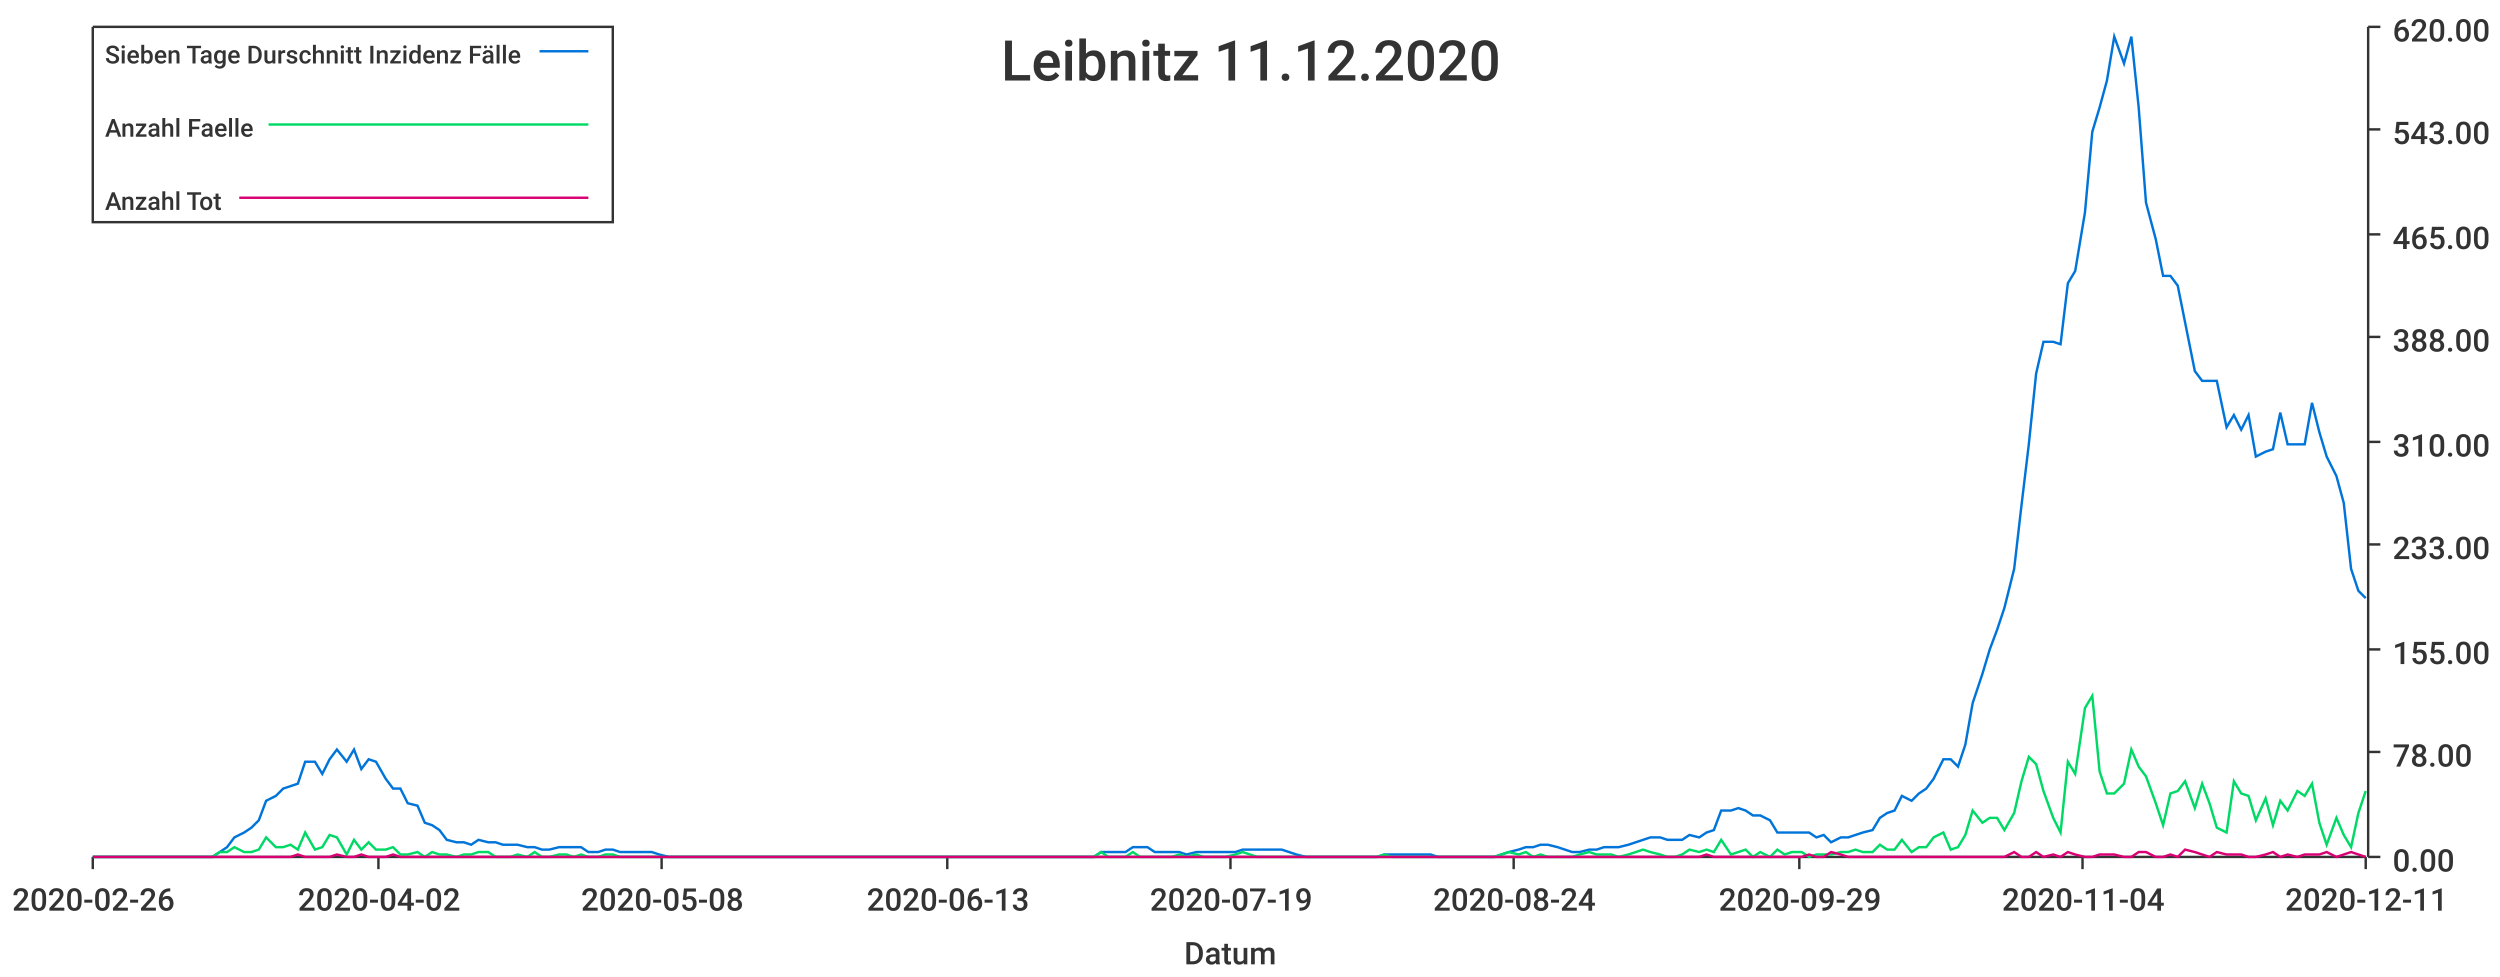
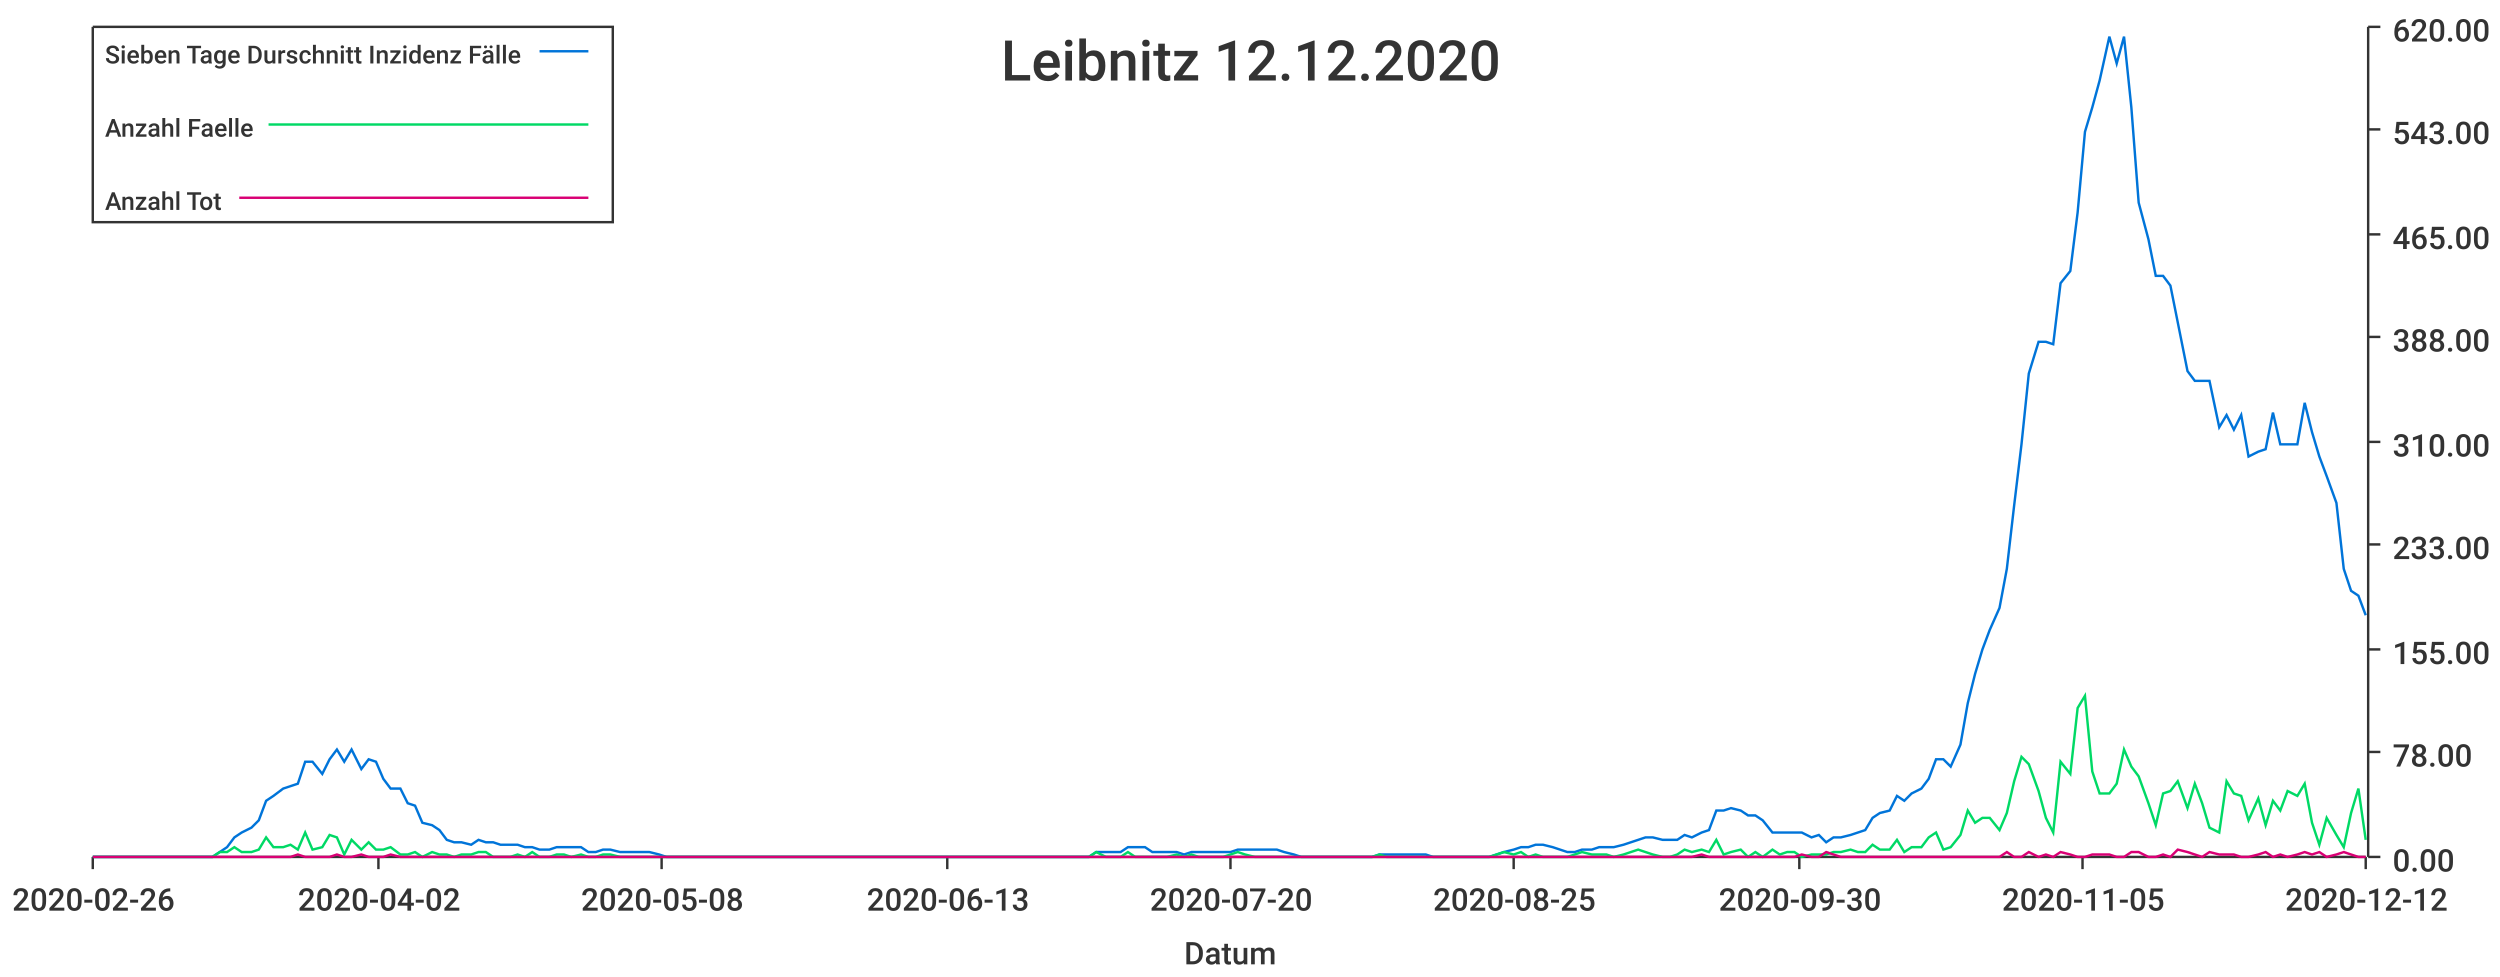
<svg xmlns="http://www.w3.org/2000/svg" width="1024" height="400">\n<path d="M 0 0 L 1024 0 L 1024 400 L 0 400 L 0 0" style="stroke-width:0;stroke:rgba(255,255,255,1.0);fill:rgba(255,255,255,1.0)" />
  <path d="M 38 11 L 969 11 L 969 351 L 38 351 L 38 11" style="stroke-width:0;stroke:rgba(255,255,255,1.0);fill:rgba(255,255,255,1.0)" />
  <path d="M 38 351 L 969 351" style="stroke-width:1;stroke:rgba(51,51,51,1.0);fill:none" />
  <path d="M 38 351 L 38 356" style="stroke-width:1;stroke:rgba(51,51,51,1.0);fill:none" />
  <text x="5" y="373" style="stroke-width:0;stroke:none;fill:rgba(51,51,51,1.0);font-size:12.8px;font-family:'Roboto Medium',sans-serif">2020-02-26</text>
  <path d="M 155 351 L 155 356" style="stroke-width:1;stroke:rgba(51,51,51,1.0);fill:none" />
  <text x="122" y="373" style="stroke-width:0;stroke:none;fill:rgba(51,51,51,1.0);font-size:12.8px;font-family:'Roboto Medium',sans-serif">2020-04-02</text>
  <path d="M 271 351 L 271 356" style="stroke-width:1;stroke:rgba(51,51,51,1.0);fill:none" />
  <text x="238" y="373" style="stroke-width:0;stroke:none;fill:rgba(51,51,51,1.0);font-size:12.8px;font-family:'Roboto Medium',sans-serif">2020-05-08</text>
  <path d="M 388 351 L 388 356" style="stroke-width:1;stroke:rgba(51,51,51,1.0);fill:none" />
  <text x="355" y="373" style="stroke-width:0;stroke:none;fill:rgba(51,51,51,1.0);font-size:12.8px;font-family:'Roboto Medium',sans-serif">2020-06-13</text>
  <path d="M 504 351 L 504 356" style="stroke-width:1;stroke:rgba(51,51,51,1.0);fill:none" />
-   <text x="471" y="373" style="stroke-width:0;stroke:none;fill:rgba(51,51,51,1.0);font-size:12.8px;font-family:'Roboto Medium',sans-serif">2020-07-19</text>
+   <text x="471" y="373" style="stroke-width:0;stroke:none;fill:rgba(51,51,51,1.0);font-size:12.8px;font-family:'Roboto Medium',sans-serif">2020-07-20</text>
  <path d="M 620 351 L 620 356" style="stroke-width:1;stroke:rgba(51,51,51,1.0);fill:none" />
-   <text x="587" y="373" style="stroke-width:0;stroke:none;fill:rgba(51,51,51,1.0);font-size:12.8px;font-family:'Roboto Medium',sans-serif">2020-08-24</text>
+   <text x="587" y="373" style="stroke-width:0;stroke:none;fill:rgba(51,51,51,1.0);font-size:12.8px;font-family:'Roboto Medium',sans-serif">2020-08-25</text>
  <path d="M 737 351 L 737 356" style="stroke-width:1;stroke:rgba(51,51,51,1.0);fill:none" />
-   <text x="704" y="373" style="stroke-width:0;stroke:none;fill:rgba(51,51,51,1.0);font-size:12.8px;font-family:'Roboto Medium',sans-serif">2020-09-29</text>
+   <text x="704" y="373" style="stroke-width:0;stroke:none;fill:rgba(51,51,51,1.0);font-size:12.8px;font-family:'Roboto Medium',sans-serif">2020-09-30</text>
  <path d="M 853 351 L 853 356" style="stroke-width:1;stroke:rgba(51,51,51,1.0);fill:none" />
-   <text x="820" y="373" style="stroke-width:0;stroke:none;fill:rgba(51,51,51,1.0);font-size:12.8px;font-family:'Roboto Medium',sans-serif">2020-11-04</text>
+   <text x="820" y="373" style="stroke-width:0;stroke:none;fill:rgba(51,51,51,1.0);font-size:12.8px;font-family:'Roboto Medium',sans-serif">2020-11-05</text>
  <path d="M 969 351 L 969 356" style="stroke-width:1;stroke:rgba(51,51,51,1.0);fill:none" />
-   <text x="936" y="373" style="stroke-width:0;stroke:none;fill:rgba(51,51,51,1.0);font-size:12.8px;font-family:'Roboto Medium',sans-serif">2020-12-11</text>
+   <text x="936" y="373" style="stroke-width:0;stroke:none;fill:rgba(51,51,51,1.0);font-size:12.8px;font-family:'Roboto Medium',sans-serif">2020-12-12</text>
  <text x="485" y="395" style="stroke-width:0;stroke:none;fill:rgba(51,51,51,1.0);font-size:12.8px;font-family:'Roboto Medium',sans-serif">Datum</text>
  <path d="M 970 351 L 970 11" style="stroke-width:1;stroke:rgba(51,51,51,1.0);fill:none" />
  <path d="M 970 351 L 975 351" style="stroke-width:1;stroke:rgba(51,51,51,1.0);fill:none" />
  <text x="980" y="357" style="stroke-width:0;stroke:none;fill:rgba(51,51,51,1.0);font-size:12.8px;font-family:'Roboto Medium',sans-serif">0.00</text>
  <path d="M 970 308 L 975 308" style="stroke-width:1;stroke:rgba(51,51,51,1.0);fill:none" />
  <text x="980" y="314" style="stroke-width:0;stroke:none;fill:rgba(51,51,51,1.0);font-size:12.8px;font-family:'Roboto Medium',sans-serif">78.00</text>
  <path d="M 970 266 L 975 266" style="stroke-width:1;stroke:rgba(51,51,51,1.0);fill:none" />
  <text x="980" y="272" style="stroke-width:0;stroke:none;fill:rgba(51,51,51,1.0);font-size:12.8px;font-family:'Roboto Medium',sans-serif">155.00</text>
  <path d="M 970 223 L 975 223" style="stroke-width:1;stroke:rgba(51,51,51,1.0);fill:none" />
  <text x="980" y="229" style="stroke-width:0;stroke:none;fill:rgba(51,51,51,1.0);font-size:12.8px;font-family:'Roboto Medium',sans-serif">233.00</text>
  <path d="M 970 181 L 975 181" style="stroke-width:1;stroke:rgba(51,51,51,1.0);fill:none" />
  <text x="980" y="187" style="stroke-width:0;stroke:none;fill:rgba(51,51,51,1.0);font-size:12.8px;font-family:'Roboto Medium',sans-serif">310.00</text>
  <path d="M 970 138 L 975 138" style="stroke-width:1;stroke:rgba(51,51,51,1.0);fill:none" />
  <text x="980" y="144" style="stroke-width:0;stroke:none;fill:rgba(51,51,51,1.0);font-size:12.8px;font-family:'Roboto Medium',sans-serif">388.00</text>
  <path d="M 970 96 L 975 96" style="stroke-width:1;stroke:rgba(51,51,51,1.0);fill:none" />
  <text x="980" y="102" style="stroke-width:0;stroke:none;fill:rgba(51,51,51,1.0);font-size:12.8px;font-family:'Roboto Medium',sans-serif">465.00</text>
  <path d="M 970 53 L 975 53" style="stroke-width:1;stroke:rgba(51,51,51,1.0);fill:none" />
  <text x="980" y="59" style="stroke-width:0;stroke:none;fill:rgba(51,51,51,1.0);font-size:12.8px;font-family:'Roboto Medium',sans-serif">543.00</text>
  <path d="M 970 11 L 975 11" style="stroke-width:1;stroke:rgba(51,51,51,1.0);fill:none" />
  <text x="980" y="17" style="stroke-width:0;stroke:none;fill:rgba(51,51,51,1.0);font-size:12.8px;font-family:'Roboto Medium',sans-serif">620.00</text>
-   <path d="M 38 351 L 42 351 L 45 351 L 48 351 L 51 351 L 55 351 L 58 351 L 61 351 L 64 351 L 67 351 L 71 351 L 74 351 L 77 351 L 80 351 L 84 351 L 87 351 L 90 349 L 93 347 L 96 343 L 100 341 L 103 339 L 106 336 L 109 328 L 113 326 L 116 323 L 119 322 L 122 321 L 125 312 L 129 312 L 132 317 L 135 311 L 138 307 L 142 312 L 145 307 L 148 315 L 151 311 L 154 312 L 158 319 L 161 323 L 164 323 L 167 329 L 171 330 L 174 337 L 177 338 L 180 340 L 183 344 L 187 345 L 190 345 L 193 346 L 196 344 L 200 345 L 203 345 L 206 346 L 209 346 L 212 346 L 216 347 L 219 347 L 222 348 L 225 348 L 229 347 L 232 347 L 235 347 L 238 347 L 241 349 L 245 349 L 248 348 L 251 348 L 254 349 L 258 349 L 261 349 L 264 349 L 267 349 L 270 350 L 274 351 L 277 351 L 280 351 L 283 351 L 287 351 L 290 351 L 293 351 L 296 351 L 299 351 L 303 351 L 306 351 L 309 351 L 312 351 L 316 351 L 319 351 L 322 351 L 325 351 L 328 351 L 332 351 L 335 351 L 338 351 L 341 351 L 345 351 L 348 351 L 351 351 L 354 351 L 357 351 L 361 351 L 364 351 L 367 351 L 370 351 L 374 351 L 377 351 L 380 351 L 383 351 L 386 351 L 390 351 L 393 351 L 396 351 L 399 351 L 403 351 L 406 351 L 409 351 L 412 351 L 415 351 L 419 351 L 422 351 L 425 351 L 428 351 L 432 351 L 435 351 L 438 351 L 441 351 L 444 351 L 448 351 L 451 349 L 454 349 L 457 349 L 461 349 L 464 347 L 467 347 L 470 347 L 473 349 L 477 349 L 480 349 L 483 349 L 486 350 L 490 349 L 493 349 L 496 349 L 499 349 L 502 349 L 506 349 L 509 348 L 512 348 L 515 348 L 518 348 L 522 348 L 525 348 L 528 349 L 531 350 L 535 351 L 538 351 L 541 351 L 544 351 L 547 351 L 551 351 L 554 351 L 557 351 L 560 351 L 564 351 L 567 350 L 570 350 L 573 350 L 576 350 L 580 350 L 583 350 L 586 350 L 589 351 L 593 351 L 596 351 L 599 351 L 602 351 L 605 351 L 609 351 L 612 351 L 615 350 L 618 349 L 622 348 L 625 347 L 628 347 L 631 346 L 634 346 L 638 347 L 641 348 L 644 349 L 647 349 L 651 348 L 654 348 L 657 347 L 660 347 L 663 347 L 667 346 L 670 345 L 673 344 L 676 343 L 680 343 L 683 344 L 686 344 L 689 344 L 692 342 L 696 343 L 699 341 L 702 340 L 705 332 L 709 332 L 712 331 L 715 332 L 718 334 L 721 334 L 725 336 L 728 341 L 731 341 L 734 341 L 738 341 L 741 341 L 744 343 L 747 342 L 750 345 L 754 343 L 757 343 L 760 342 L 763 341 L 767 340 L 770 335 L 773 333 L 776 332 L 779 326 L 783 328 L 786 325 L 789 323 L 792 319 L 796 311 L 799 311 L 802 314 L 805 305 L 808 288 L 812 276 L 815 266 L 818 258 L 821 249 L 825 233 L 828 207 L 831 182 L 834 153 L 837 140 L 841 140 L 844 141 L 847 116 L 850 111 L 854 87 L 857 54 L 860 44 L 863 33 L 866 15 L 870 26 L 873 15 L 876 44 L 879 83 L 883 98 L 886 113 L 889 113 L 892 117 L 895 132 L 899 152 L 902 156 L 905 156 L 908 156 L 912 175 L 915 170 L 918 176 L 921 170 L 924 187 L 928 185 L 931 184 L 934 169 L 937 182 L 941 182 L 944 182 L 947 165 L 950 177 L 953 187 L 957 195 L 960 206 L 963 233 L 966 242 L 969 245" style="stroke-width:1;stroke:rgba(0,116,217,1.0);fill:none" />
-   <path d="M 38 351 L 42 351 L 45 351 L 48 351 L 51 351 L 55 351 L 58 351 L 61 351 L 64 351 L 67 351 L 71 351 L 74 351 L 77 351 L 80 351 L 84 351 L 87 351 L 90 349 L 93 349 L 96 347 L 100 349 L 103 349 L 106 348 L 109 343 L 113 347 L 116 347 L 119 346 L 122 348 L 125 341 L 129 348 L 132 347 L 135 342 L 138 343 L 142 350 L 145 344 L 148 348 L 151 345 L 154 348 L 158 348 L 161 347 L 164 350 L 167 350 L 171 349 L 174 351 L 177 349 L 180 350 L 183 350 L 187 351 L 190 350 L 193 350 L 196 349 L 200 349 L 203 351 L 206 351 L 209 351 L 212 350 L 216 351 L 219 349 L 222 351 L 225 351 L 229 350 L 232 350 L 235 351 L 238 350 L 241 351 L 245 351 L 248 350 L 251 350 L 254 351 L 258 351 L 261 351 L 264 351 L 267 351 L 270 351 L 274 351 L 277 351 L 280 351 L 283 351 L 287 351 L 290 351 L 293 351 L 296 351 L 299 351 L 303 351 L 306 351 L 309 351 L 312 351 L 316 351 L 319 351 L 322 351 L 325 351 L 328 351 L 332 351 L 335 351 L 338 351 L 341 351 L 345 351 L 348 351 L 351 351 L 354 351 L 357 351 L 361 351 L 364 351 L 367 351 L 370 351 L 374 351 L 377 351 L 380 351 L 383 351 L 386 351 L 390 351 L 393 351 L 396 351 L 399 351 L 403 351 L 406 351 L 409 351 L 412 351 L 415 351 L 419 351 L 422 351 L 425 351 L 428 351 L 432 351 L 435 351 L 438 351 L 441 351 L 444 351 L 448 351 L 451 349 L 454 351 L 457 351 L 461 351 L 464 349 L 467 351 L 470 351 L 473 351 L 477 351 L 480 351 L 483 350 L 486 351 L 490 350 L 493 351 L 496 351 L 499 351 L 502 351 L 506 350 L 509 349 L 512 350 L 515 351 L 518 351 L 522 351 L 525 351 L 528 351 L 531 351 L 535 351 L 538 351 L 541 351 L 544 351 L 547 351 L 551 351 L 554 351 L 557 351 L 560 351 L 564 351 L 567 350 L 570 351 L 573 351 L 576 351 L 580 351 L 583 351 L 586 351 L 589 351 L 593 351 L 596 351 L 599 351 L 602 351 L 605 351 L 609 351 L 612 351 L 615 350 L 618 349 L 622 350 L 625 349 L 628 351 L 631 350 L 634 351 L 638 351 L 641 351 L 644 351 L 647 350 L 651 349 L 654 350 L 657 350 L 660 350 L 663 351 L 667 350 L 670 349 L 673 348 L 676 349 L 680 350 L 683 351 L 686 351 L 689 350 L 692 348 L 696 349 L 699 348 L 702 349 L 705 344 L 709 350 L 712 349 L 715 348 L 718 351 L 721 349 L 725 351 L 728 348 L 731 350 L 734 349 L 738 349 L 741 351 L 744 350 L 747 350 L 750 350 L 754 349 L 757 349 L 760 348 L 763 349 L 767 349 L 770 346 L 773 348 L 776 348 L 779 344 L 783 349 L 786 347 L 789 347 L 792 343 L 796 341 L 799 348 L 802 347 L 805 342 L 808 332 L 812 337 L 815 335 L 818 335 L 821 340 L 825 333 L 828 320 L 831 310 L 834 313 L 837 324 L 841 335 L 844 341 L 847 312 L 850 317 L 854 290 L 857 285 L 860 316 L 863 325 L 866 325 L 870 321 L 873 307 L 876 314 L 879 318 L 883 329 L 886 338 L 889 325 L 892 324 L 895 320 L 899 331 L 902 321 L 905 329 L 908 339 L 912 341 L 915 320 L 918 325 L 921 326 L 924 336 L 928 327 L 931 338 L 934 328 L 937 332 L 941 324 L 944 326 L 947 321 L 950 337 L 953 346 L 957 335 L 960 342 L 963 347 L 966 333 L 969 324" style="stroke-width:1;stroke:rgba(0,217,101,1.0);fill:none" />
-   <path d="M 38 351 L 42 351 L 45 351 L 48 351 L 51 351 L 55 351 L 58 351 L 61 351 L 64 351 L 67 351 L 71 351 L 74 351 L 77 351 L 80 351 L 84 351 L 87 351 L 90 351 L 93 351 L 96 351 L 100 351 L 103 351 L 106 351 L 109 351 L 113 351 L 116 351 L 119 351 L 122 350 L 125 351 L 129 351 L 132 351 L 135 351 L 138 350 L 142 351 L 145 351 L 148 350 L 151 351 L 154 351 L 158 351 L 161 350 L 164 351 L 167 351 L 171 351 L 174 351 L 177 351 L 180 351 L 183 351 L 187 351 L 190 351 L 193 351 L 196 351 L 200 351 L 203 351 L 206 351 L 209 351 L 212 351 L 216 351 L 219 351 L 222 351 L 225 351 L 229 351 L 232 351 L 235 351 L 238 351 L 241 351 L 245 351 L 248 351 L 251 351 L 254 351 L 258 351 L 261 351 L 264 351 L 267 351 L 270 351 L 274 351 L 277 351 L 280 351 L 283 351 L 287 351 L 290 351 L 293 351 L 296 351 L 299 351 L 303 351 L 306 351 L 309 351 L 312 351 L 316 351 L 319 351 L 322 351 L 325 351 L 328 351 L 332 351 L 335 351 L 338 351 L 341 351 L 345 351 L 348 351 L 351 351 L 354 351 L 357 351 L 361 351 L 364 351 L 367 351 L 370 351 L 374 351 L 377 351 L 380 351 L 383 351 L 386 351 L 390 351 L 393 351 L 396 351 L 399 351 L 403 351 L 406 351 L 409 351 L 412 351 L 415 351 L 419 351 L 422 351 L 425 351 L 428 351 L 432 351 L 435 351 L 438 351 L 441 351 L 444 351 L 448 351 L 451 351 L 454 351 L 457 351 L 461 351 L 464 351 L 467 351 L 470 351 L 473 351 L 477 351 L 480 351 L 483 351 L 486 351 L 490 351 L 493 351 L 496 351 L 499 351 L 502 351 L 506 351 L 509 351 L 512 351 L 515 351 L 518 351 L 522 351 L 525 351 L 528 351 L 531 351 L 535 351 L 538 351 L 541 351 L 544 351 L 547 351 L 551 351 L 554 351 L 557 351 L 560 351 L 564 351 L 567 351 L 570 351 L 573 351 L 576 351 L 580 351 L 583 351 L 586 351 L 589 351 L 593 351 L 596 351 L 599 351 L 602 351 L 605 351 L 609 351 L 612 351 L 615 351 L 618 351 L 622 351 L 625 351 L 628 351 L 631 351 L 634 351 L 638 351 L 641 351 L 644 351 L 647 351 L 651 351 L 654 351 L 657 351 L 660 351 L 663 351 L 667 351 L 670 351 L 673 351 L 676 351 L 680 351 L 683 351 L 686 351 L 689 351 L 692 351 L 696 351 L 699 350 L 702 351 L 705 351 L 709 351 L 712 351 L 715 351 L 718 351 L 721 351 L 725 351 L 728 351 L 731 351 L 734 351 L 738 351 L 741 350 L 744 351 L 747 351 L 750 349 L 754 350 L 757 351 L 760 351 L 763 351 L 767 351 L 770 351 L 773 351 L 776 351 L 779 351 L 783 351 L 786 351 L 789 351 L 792 351 L 796 351 L 799 351 L 802 351 L 805 351 L 808 351 L 812 351 L 815 351 L 818 351 L 821 351 L 825 349 L 828 351 L 831 351 L 834 349 L 837 351 L 841 350 L 844 351 L 847 349 L 850 350 L 854 351 L 857 351 L 860 350 L 863 350 L 866 350 L 870 351 L 873 351 L 876 349 L 879 349 L 883 351 L 886 351 L 889 350 L 892 351 L 895 348 L 899 349 L 902 350 L 905 351 L 908 349 L 912 350 L 915 350 L 918 350 L 921 351 L 924 351 L 928 350 L 931 349 L 934 351 L 937 350 L 941 351 L 944 350 L 947 350 L 950 350 L 953 349 L 957 351 L 960 350 L 963 349 L 966 350 L 969 351" style="stroke-width:1;stroke:rgba(217,0,116,1.0);fill:none" />
-   <text x="410" y="33" style="stroke-width:0;stroke:none;fill:rgba(51,51,51,1.0);font-size:23.0px;font-family:'Roboto Medium',sans-serif">Leibnitz 11.12.2020</text>
+   <path d="M 38 351 L 42 351 L 45 351 L 48 351 L 51 351 L 55 351 L 58 351 L 61 351 L 64 351 L 67 351 L 71 351 L 74 351 L 77 351 L 80 351 L 83 351 L 87 351 L 90 349 L 93 347 L 96 343 L 99 341 L 103 339 L 106 336 L 109 328 L 112 326 L 116 323 L 119 322 L 122 321 L 125 312 L 128 312 L 132 317 L 135 311 L 138 307 L 141 312 L 144 307 L 148 315 L 151 311 L 154 312 L 157 319 L 160 323 L 164 323 L 167 329 L 170 330 L 173 337 L 177 338 L 180 340 L 183 344 L 186 345 L 189 345 L 193 346 L 196 344 L 199 345 L 202 345 L 205 346 L 209 346 L 212 346 L 215 347 L 218 347 L 221 348 L 225 348 L 228 347 L 231 347 L 234 347 L 238 347 L 241 349 L 244 349 L 247 348 L 250 348 L 254 349 L 257 349 L 260 349 L 263 349 L 266 349 L 270 350 L 273 351 L 276 351 L 279 351 L 282 351 L 286 351 L 289 351 L 292 351 L 295 351 L 299 351 L 302 351 L 305 351 L 308 351 L 311 351 L 315 351 L 318 351 L 321 351 L 324 351 L 327 351 L 331 351 L 334 351 L 337 351 L 340 351 L 343 351 L 347 351 L 350 351 L 353 351 L 356 351 L 360 351 L 363 351 L 366 351 L 369 351 L 372 351 L 376 351 L 379 351 L 382 351 L 385 351 L 388 351 L 392 351 L 395 351 L 398 351 L 401 351 L 404 351 L 408 351 L 411 351 L 414 351 L 417 351 L 421 351 L 424 351 L 427 351 L 430 351 L 433 351 L 437 351 L 440 351 L 443 351 L 446 351 L 449 349 L 453 349 L 456 349 L 459 349 L 462 347 L 465 347 L 469 347 L 472 349 L 475 349 L 478 349 L 482 349 L 485 350 L 488 349 L 491 349 L 494 349 L 498 349 L 501 349 L 504 349 L 507 348 L 510 348 L 514 348 L 517 348 L 520 348 L 523 348 L 526 349 L 530 350 L 533 351 L 536 351 L 539 351 L 543 351 L 546 351 L 549 351 L 552 351 L 555 351 L 559 351 L 562 351 L 565 350 L 568 350 L 571 350 L 575 350 L 578 350 L 581 350 L 584 350 L 587 351 L 591 351 L 594 351 L 597 351 L 600 351 L 604 351 L 607 351 L 610 351 L 613 350 L 616 349 L 620 348 L 623 347 L 626 347 L 629 346 L 632 346 L 636 347 L 639 348 L 642 349 L 645 349 L 648 348 L 652 348 L 655 347 L 658 347 L 661 347 L 665 346 L 668 345 L 671 344 L 674 343 L 677 343 L 681 344 L 684 344 L 687 344 L 690 342 L 693 343 L 697 341 L 700 340 L 703 332 L 706 332 L 709 331 L 713 332 L 716 334 L 719 334 L 722 336 L 726 341 L 729 341 L 732 341 L 735 341 L 738 341 L 742 343 L 745 342 L 748 345 L 751 343 L 754 343 L 758 342 L 761 341 L 764 340 L 767 335 L 770 333 L 774 332 L 777 326 L 780 328 L 783 325 L 787 323 L 790 319 L 793 311 L 796 311 L 799 314 L 803 305 L 806 288 L 809 276 L 812 266 L 815 258 L 819 249 L 822 233 L 825 207 L 828 182 L 831 153 L 835 140 L 838 140 L 841 141 L 844 116 L 848 111 L 851 87 L 854 54 L 857 44 L 860 33 L 864 15 L 867 26 L 870 15 L 873 44 L 876 83 L 880 98 L 883 113 L 886 113 L 889 117 L 892 132 L 896 152 L 899 156 L 902 156 L 905 156 L 909 175 L 912 170 L 915 176 L 918 170 L 921 187 L 925 185 L 928 184 L 931 169 L 934 182 L 937 182 L 941 182 L 944 165 L 947 177 L 950 187 L 953 195 L 957 206 L 960 233 L 963 242 L 966 244 L 969 252" style="stroke-width:1;stroke:rgba(0,116,217,1.0);fill:none" />
+   <path d="M 38 351 L 42 351 L 45 351 L 48 351 L 51 351 L 55 351 L 58 351 L 61 351 L 64 351 L 67 351 L 71 351 L 74 351 L 77 351 L 80 351 L 83 351 L 87 351 L 90 349 L 93 349 L 96 347 L 99 349 L 103 349 L 106 348 L 109 343 L 112 347 L 116 347 L 119 346 L 122 348 L 125 341 L 128 348 L 132 347 L 135 342 L 138 343 L 141 350 L 144 344 L 148 348 L 151 345 L 154 348 L 157 348 L 160 347 L 164 350 L 167 350 L 170 349 L 173 351 L 177 349 L 180 350 L 183 350 L 186 351 L 189 350 L 193 350 L 196 349 L 199 349 L 202 351 L 205 351 L 209 351 L 212 350 L 215 351 L 218 349 L 221 351 L 225 351 L 228 350 L 231 350 L 234 351 L 238 350 L 241 351 L 244 351 L 247 350 L 250 350 L 254 351 L 257 351 L 260 351 L 263 351 L 266 351 L 270 351 L 273 351 L 276 351 L 279 351 L 282 351 L 286 351 L 289 351 L 292 351 L 295 351 L 299 351 L 302 351 L 305 351 L 308 351 L 311 351 L 315 351 L 318 351 L 321 351 L 324 351 L 327 351 L 331 351 L 334 351 L 337 351 L 340 351 L 343 351 L 347 351 L 350 351 L 353 351 L 356 351 L 360 351 L 363 351 L 366 351 L 369 351 L 372 351 L 376 351 L 379 351 L 382 351 L 385 351 L 388 351 L 392 351 L 395 351 L 398 351 L 401 351 L 404 351 L 408 351 L 411 351 L 414 351 L 417 351 L 421 351 L 424 351 L 427 351 L 430 351 L 433 351 L 437 351 L 440 351 L 443 351 L 446 351 L 449 349 L 453 351 L 456 351 L 459 351 L 462 349 L 465 351 L 469 351 L 472 351 L 475 351 L 478 351 L 482 350 L 485 351 L 488 350 L 491 351 L 494 351 L 498 351 L 501 351 L 504 350 L 507 349 L 510 350 L 514 351 L 517 351 L 520 351 L 523 351 L 526 351 L 530 351 L 533 351 L 536 351 L 539 351 L 543 351 L 546 351 L 549 351 L 552 351 L 555 351 L 559 351 L 562 351 L 565 350 L 568 351 L 571 351 L 575 351 L 578 351 L 581 351 L 584 351 L 587 351 L 591 351 L 594 351 L 597 351 L 600 351 L 604 351 L 607 351 L 610 351 L 613 350 L 616 349 L 620 350 L 623 349 L 626 351 L 629 350 L 632 351 L 636 351 L 639 351 L 642 351 L 645 350 L 648 349 L 652 350 L 655 350 L 658 350 L 661 351 L 665 350 L 668 349 L 671 348 L 674 349 L 677 350 L 681 351 L 684 351 L 687 350 L 690 348 L 693 349 L 697 348 L 700 349 L 703 344 L 706 350 L 709 349 L 713 348 L 716 351 L 719 349 L 722 351 L 726 348 L 729 350 L 732 349 L 735 349 L 738 351 L 742 350 L 745 350 L 748 350 L 751 349 L 754 349 L 758 348 L 761 349 L 764 349 L 767 346 L 770 348 L 774 348 L 777 344 L 780 349 L 783 347 L 787 347 L 790 343 L 793 341 L 796 348 L 799 347 L 803 342 L 806 332 L 809 337 L 812 335 L 815 335 L 819 340 L 822 333 L 825 320 L 828 310 L 831 313 L 835 324 L 838 335 L 841 341 L 844 312 L 848 317 L 851 290 L 854 285 L 857 316 L 860 325 L 864 325 L 867 321 L 870 307 L 873 314 L 876 318 L 880 329 L 883 338 L 886 325 L 889 324 L 892 320 L 896 331 L 899 321 L 902 329 L 905 339 L 909 341 L 912 320 L 915 325 L 918 326 L 921 336 L 925 327 L 928 338 L 931 328 L 934 332 L 937 324 L 941 326 L 944 321 L 947 337 L 950 346 L 953 335 L 957 342 L 960 347 L 963 333 L 966 323 L 969 344" style="stroke-width:1;stroke:rgba(0,217,101,1.0);fill:none" />
+   <path d="M 38 351 L 42 351 L 45 351 L 48 351 L 51 351 L 55 351 L 58 351 L 61 351 L 64 351 L 67 351 L 71 351 L 74 351 L 77 351 L 80 351 L 83 351 L 87 351 L 90 351 L 93 351 L 96 351 L 99 351 L 103 351 L 106 351 L 109 351 L 112 351 L 116 351 L 119 351 L 122 350 L 125 351 L 128 351 L 132 351 L 135 351 L 138 350 L 141 351 L 144 351 L 148 350 L 151 351 L 154 351 L 157 351 L 160 350 L 164 351 L 167 351 L 170 351 L 173 351 L 177 351 L 180 351 L 183 351 L 186 351 L 189 351 L 193 351 L 196 351 L 199 351 L 202 351 L 205 351 L 209 351 L 212 351 L 215 351 L 218 351 L 221 351 L 225 351 L 228 351 L 231 351 L 234 351 L 238 351 L 241 351 L 244 351 L 247 351 L 250 351 L 254 351 L 257 351 L 260 351 L 263 351 L 266 351 L 270 351 L 273 351 L 276 351 L 279 351 L 282 351 L 286 351 L 289 351 L 292 351 L 295 351 L 299 351 L 302 351 L 305 351 L 308 351 L 311 351 L 315 351 L 318 351 L 321 351 L 324 351 L 327 351 L 331 351 L 334 351 L 337 351 L 340 351 L 343 351 L 347 351 L 350 351 L 353 351 L 356 351 L 360 351 L 363 351 L 366 351 L 369 351 L 372 351 L 376 351 L 379 351 L 382 351 L 385 351 L 388 351 L 392 351 L 395 351 L 398 351 L 401 351 L 404 351 L 408 351 L 411 351 L 414 351 L 417 351 L 421 351 L 424 351 L 427 351 L 430 351 L 433 351 L 437 351 L 440 351 L 443 351 L 446 351 L 449 351 L 453 351 L 456 351 L 459 351 L 462 351 L 465 351 L 469 351 L 472 351 L 475 351 L 478 351 L 482 351 L 485 351 L 488 351 L 491 351 L 494 351 L 498 351 L 501 351 L 504 351 L 507 351 L 510 351 L 514 351 L 517 351 L 520 351 L 523 351 L 526 351 L 530 351 L 533 351 L 536 351 L 539 351 L 543 351 L 546 351 L 549 351 L 552 351 L 555 351 L 559 351 L 562 351 L 565 351 L 568 351 L 571 351 L 575 351 L 578 351 L 581 351 L 584 351 L 587 351 L 591 351 L 594 351 L 597 351 L 600 351 L 604 351 L 607 351 L 610 351 L 613 351 L 616 351 L 620 351 L 623 351 L 626 351 L 629 351 L 632 351 L 636 351 L 639 351 L 642 351 L 645 351 L 648 351 L 652 351 L 655 351 L 658 351 L 661 351 L 665 351 L 668 351 L 671 351 L 674 351 L 677 351 L 681 351 L 684 351 L 687 351 L 690 351 L 693 351 L 697 350 L 700 351 L 703 351 L 706 351 L 709 351 L 713 351 L 716 351 L 719 351 L 722 351 L 726 351 L 729 351 L 732 351 L 735 351 L 738 350 L 742 351 L 745 351 L 748 349 L 751 350 L 754 351 L 758 351 L 761 351 L 764 351 L 767 351 L 770 351 L 774 351 L 777 351 L 780 351 L 783 351 L 787 351 L 790 351 L 793 351 L 796 351 L 799 351 L 803 351 L 806 351 L 809 351 L 812 351 L 815 351 L 819 351 L 822 349 L 825 351 L 828 351 L 831 349 L 835 351 L 838 350 L 841 351 L 844 349 L 848 350 L 851 351 L 854 351 L 857 350 L 860 350 L 864 350 L 867 351 L 870 351 L 873 349 L 876 349 L 880 351 L 883 351 L 886 350 L 889 351 L 892 348 L 896 349 L 899 350 L 902 351 L 905 349 L 909 350 L 912 350 L 915 350 L 918 351 L 921 351 L 925 350 L 928 349 L 931 351 L 934 350 L 937 351 L 941 350 L 944 349 L 947 350 L 950 349 L 953 351 L 957 350 L 960 349 L 963 350 L 966 351 L 969 351" style="stroke-width:1;stroke:rgba(217,0,116,1.0);fill:none" />
+   <text x="410" y="33" style="stroke-width:0;stroke:none;fill:rgba(51,51,51,1.0);font-size:23.0px;font-family:'Roboto Medium',sans-serif">Leibnitz 12.12.2020</text>
  <path d="M 38 11 L 251 11 L 251 91 L 38 91 L 38 11" style="stroke-width:1;stroke:rgba(51,51,51,1.0);fill:rgba(255,255,255,1.0)" />
  <text x="43" y="26" style="stroke-width:0;stroke:none;fill:rgba(51,51,51,1.0);font-size:10.2px;font-family:'Roboto Medium',sans-serif">Sieben Tage Durschnitt Inzidenz Fälle</text>
  <path d="M 221 21 L 241 21" style="stroke-width:1;stroke:rgba(0,116,217,1.0);fill:none" />
  <text x="43" y="56" style="stroke-width:0;stroke:none;fill:rgba(51,51,51,1.0);font-size:10.2px;font-family:'Roboto Medium',sans-serif">Anzahl Faelle</text>
  <path d="M 110 51 L 241 51" style="stroke-width:1;stroke:rgba(0,217,101,1.0);fill:none" />
  <text x="43" y="86" style="stroke-width:0;stroke:none;fill:rgba(51,51,51,1.0);font-size:10.2px;font-family:'Roboto Medium',sans-serif">Anzahl Tot</text>
  <path d="M 98 81 L 241 81" style="stroke-width:1;stroke:rgba(217,0,116,1.0);fill:none" />
</svg>
